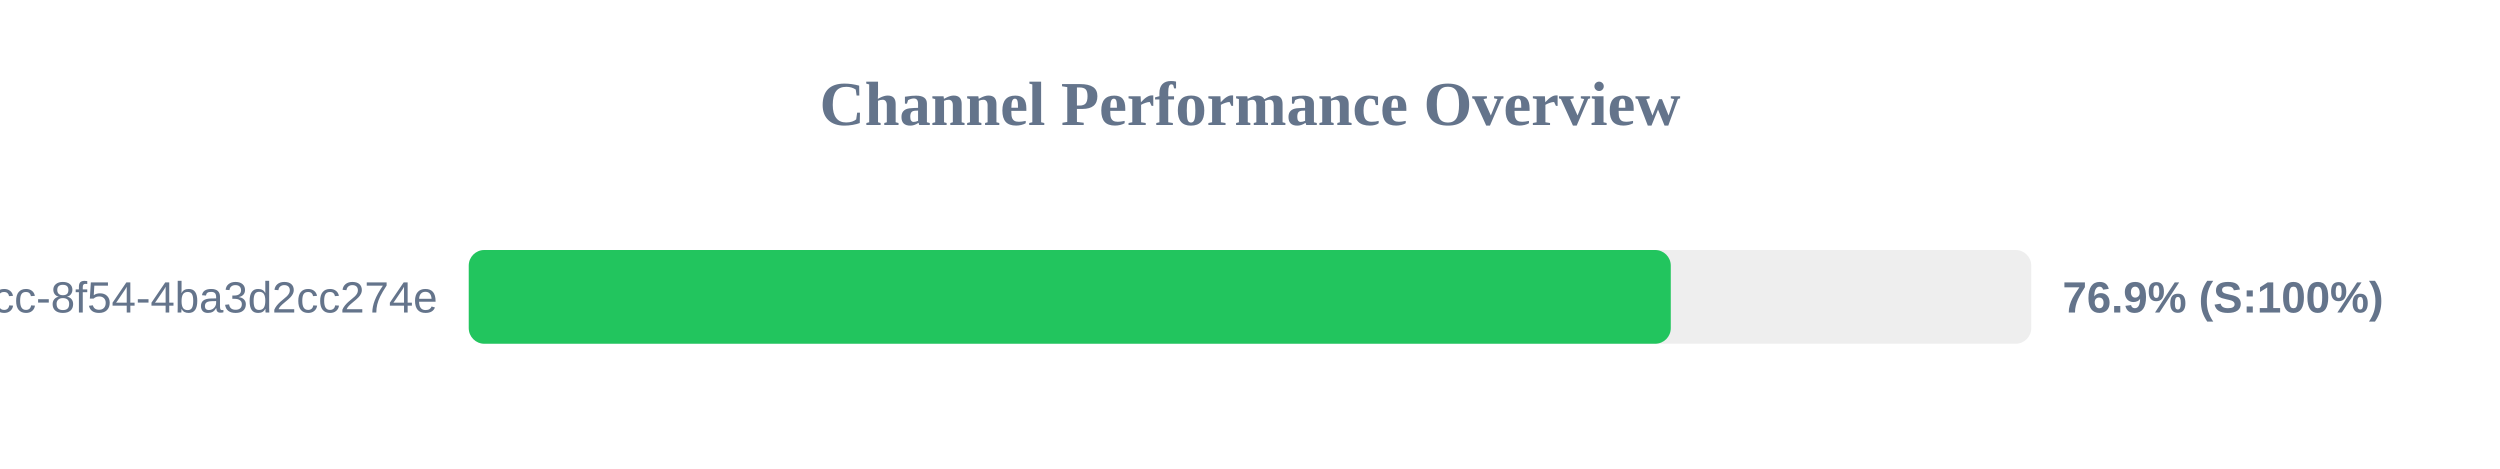
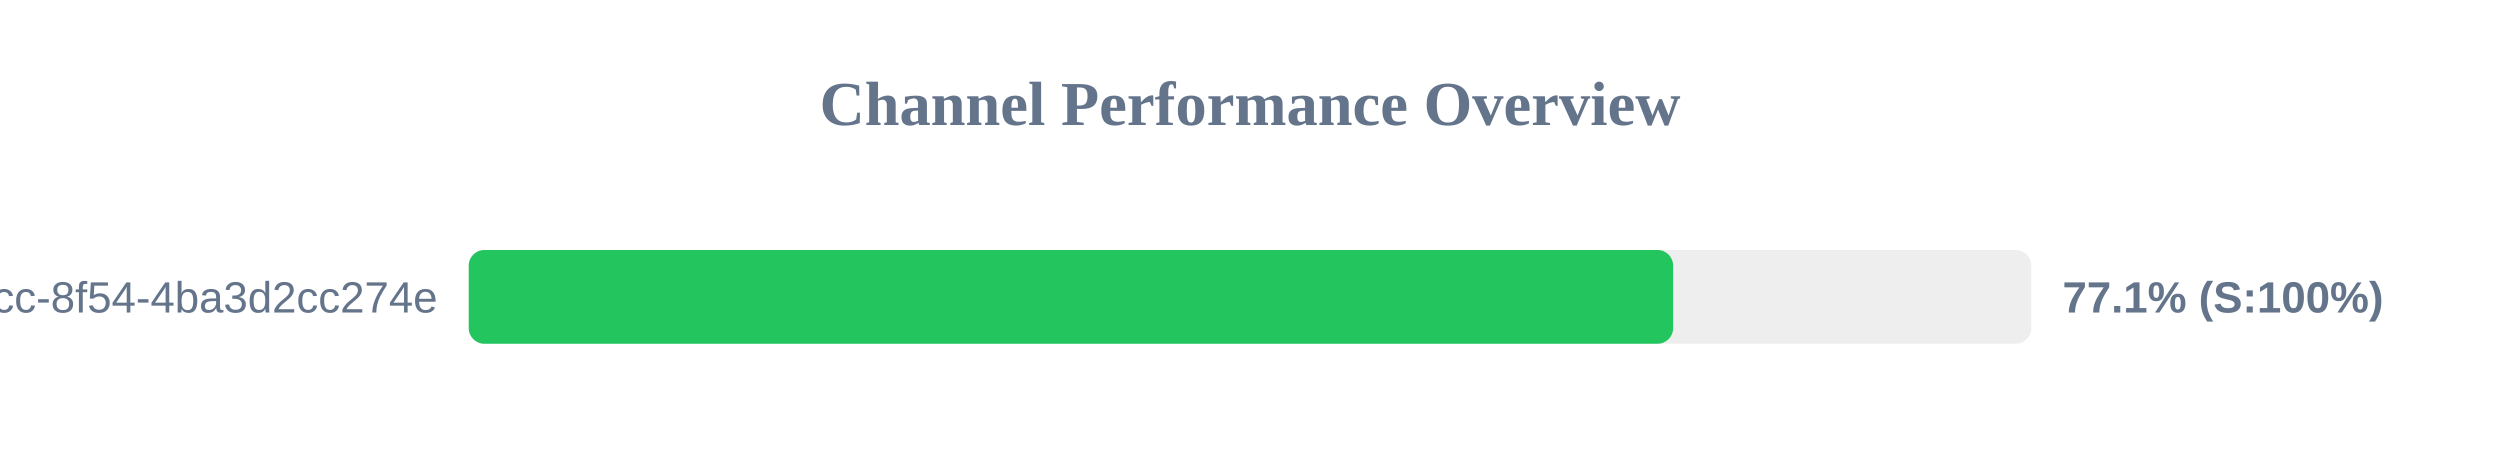
<svg xmlns="http://www.w3.org/2000/svg" width="800" height="150" version="1.1">
  <style>
        .row { font: 14px Arial; fill: #64748b; }
        .score { font: bold 14px Arial; fill: #64748b; }
    </style>
  <text x="400" y="40" text-anchor="middle" font-size="20px" font-weight="bold" fill="#64748b">Channel Performance Overview</text>
  <rect x="150" y="80" width="500" height="30" fill="#eee" rx="5" />
-   <rect x="150" y="80" width="384.65" height="30" fill="#22c55e" rx="5" />
+   <rect x="150" y="80" width="385.4" height="30" fill="#22c55e" rx="5" />
  <text x="140" y="100" text-anchor="end" class="row">?uuid=45cc0b3a-0adb-4dcc-8f54-4ba3d2cc274e</text>
-   <text x="660" y="100" text-anchor="start" class="score">76.9% (S:100%)</text>
+   <text x="660" y="100" text-anchor="start" class="score">77.1% (S:100%)</text>
</svg>
